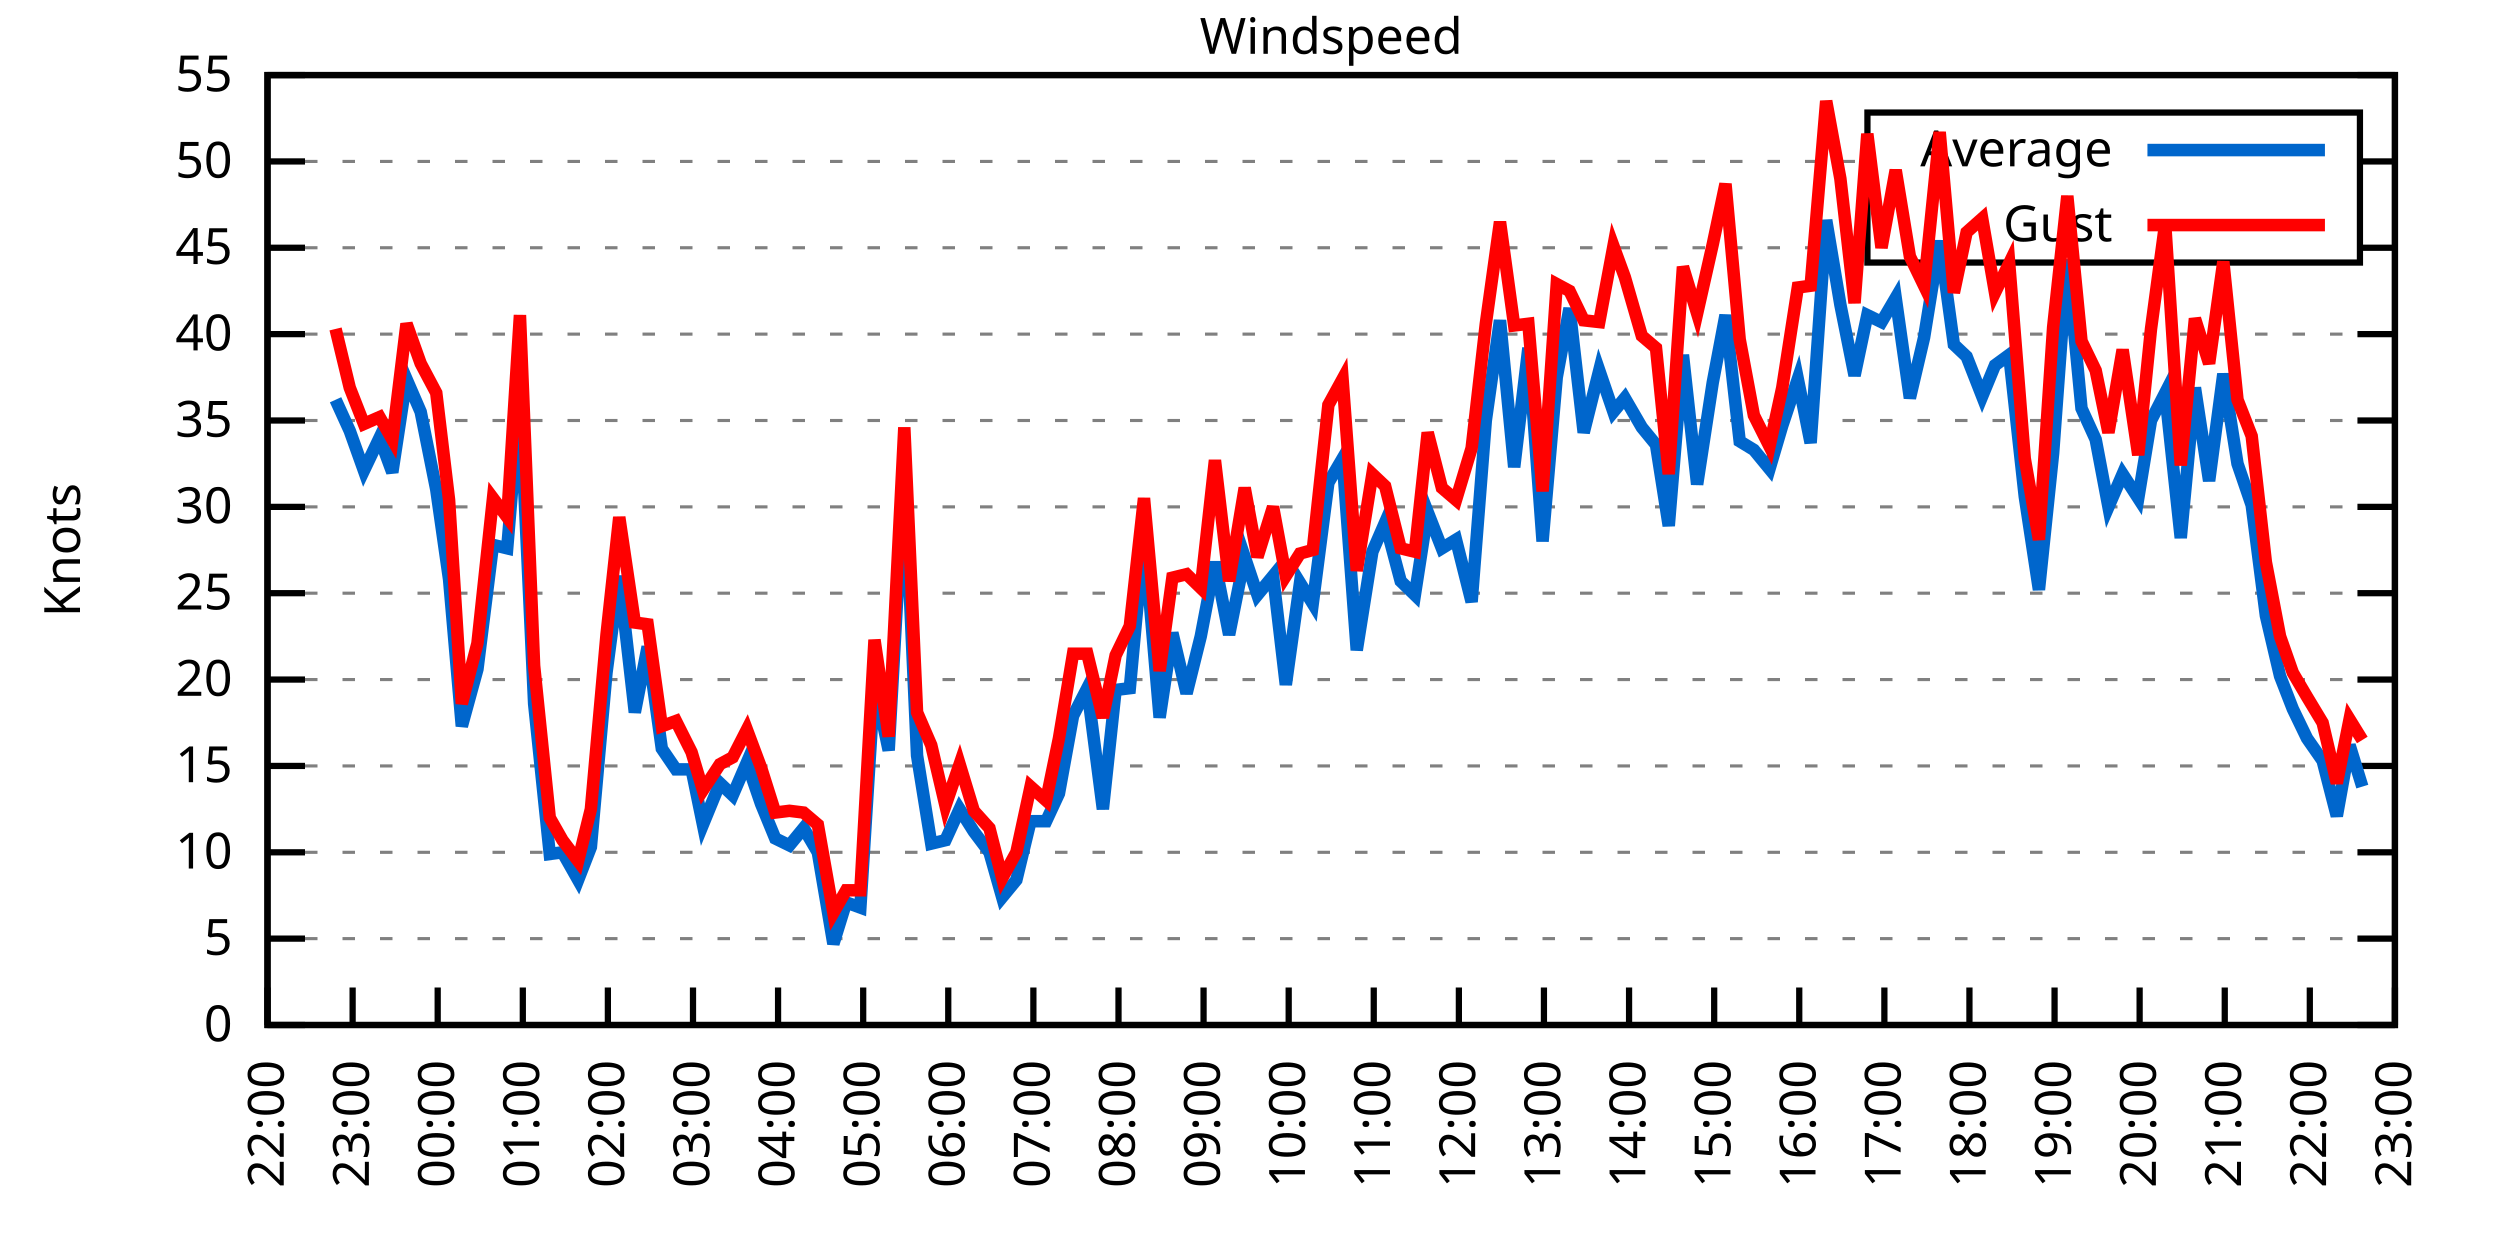
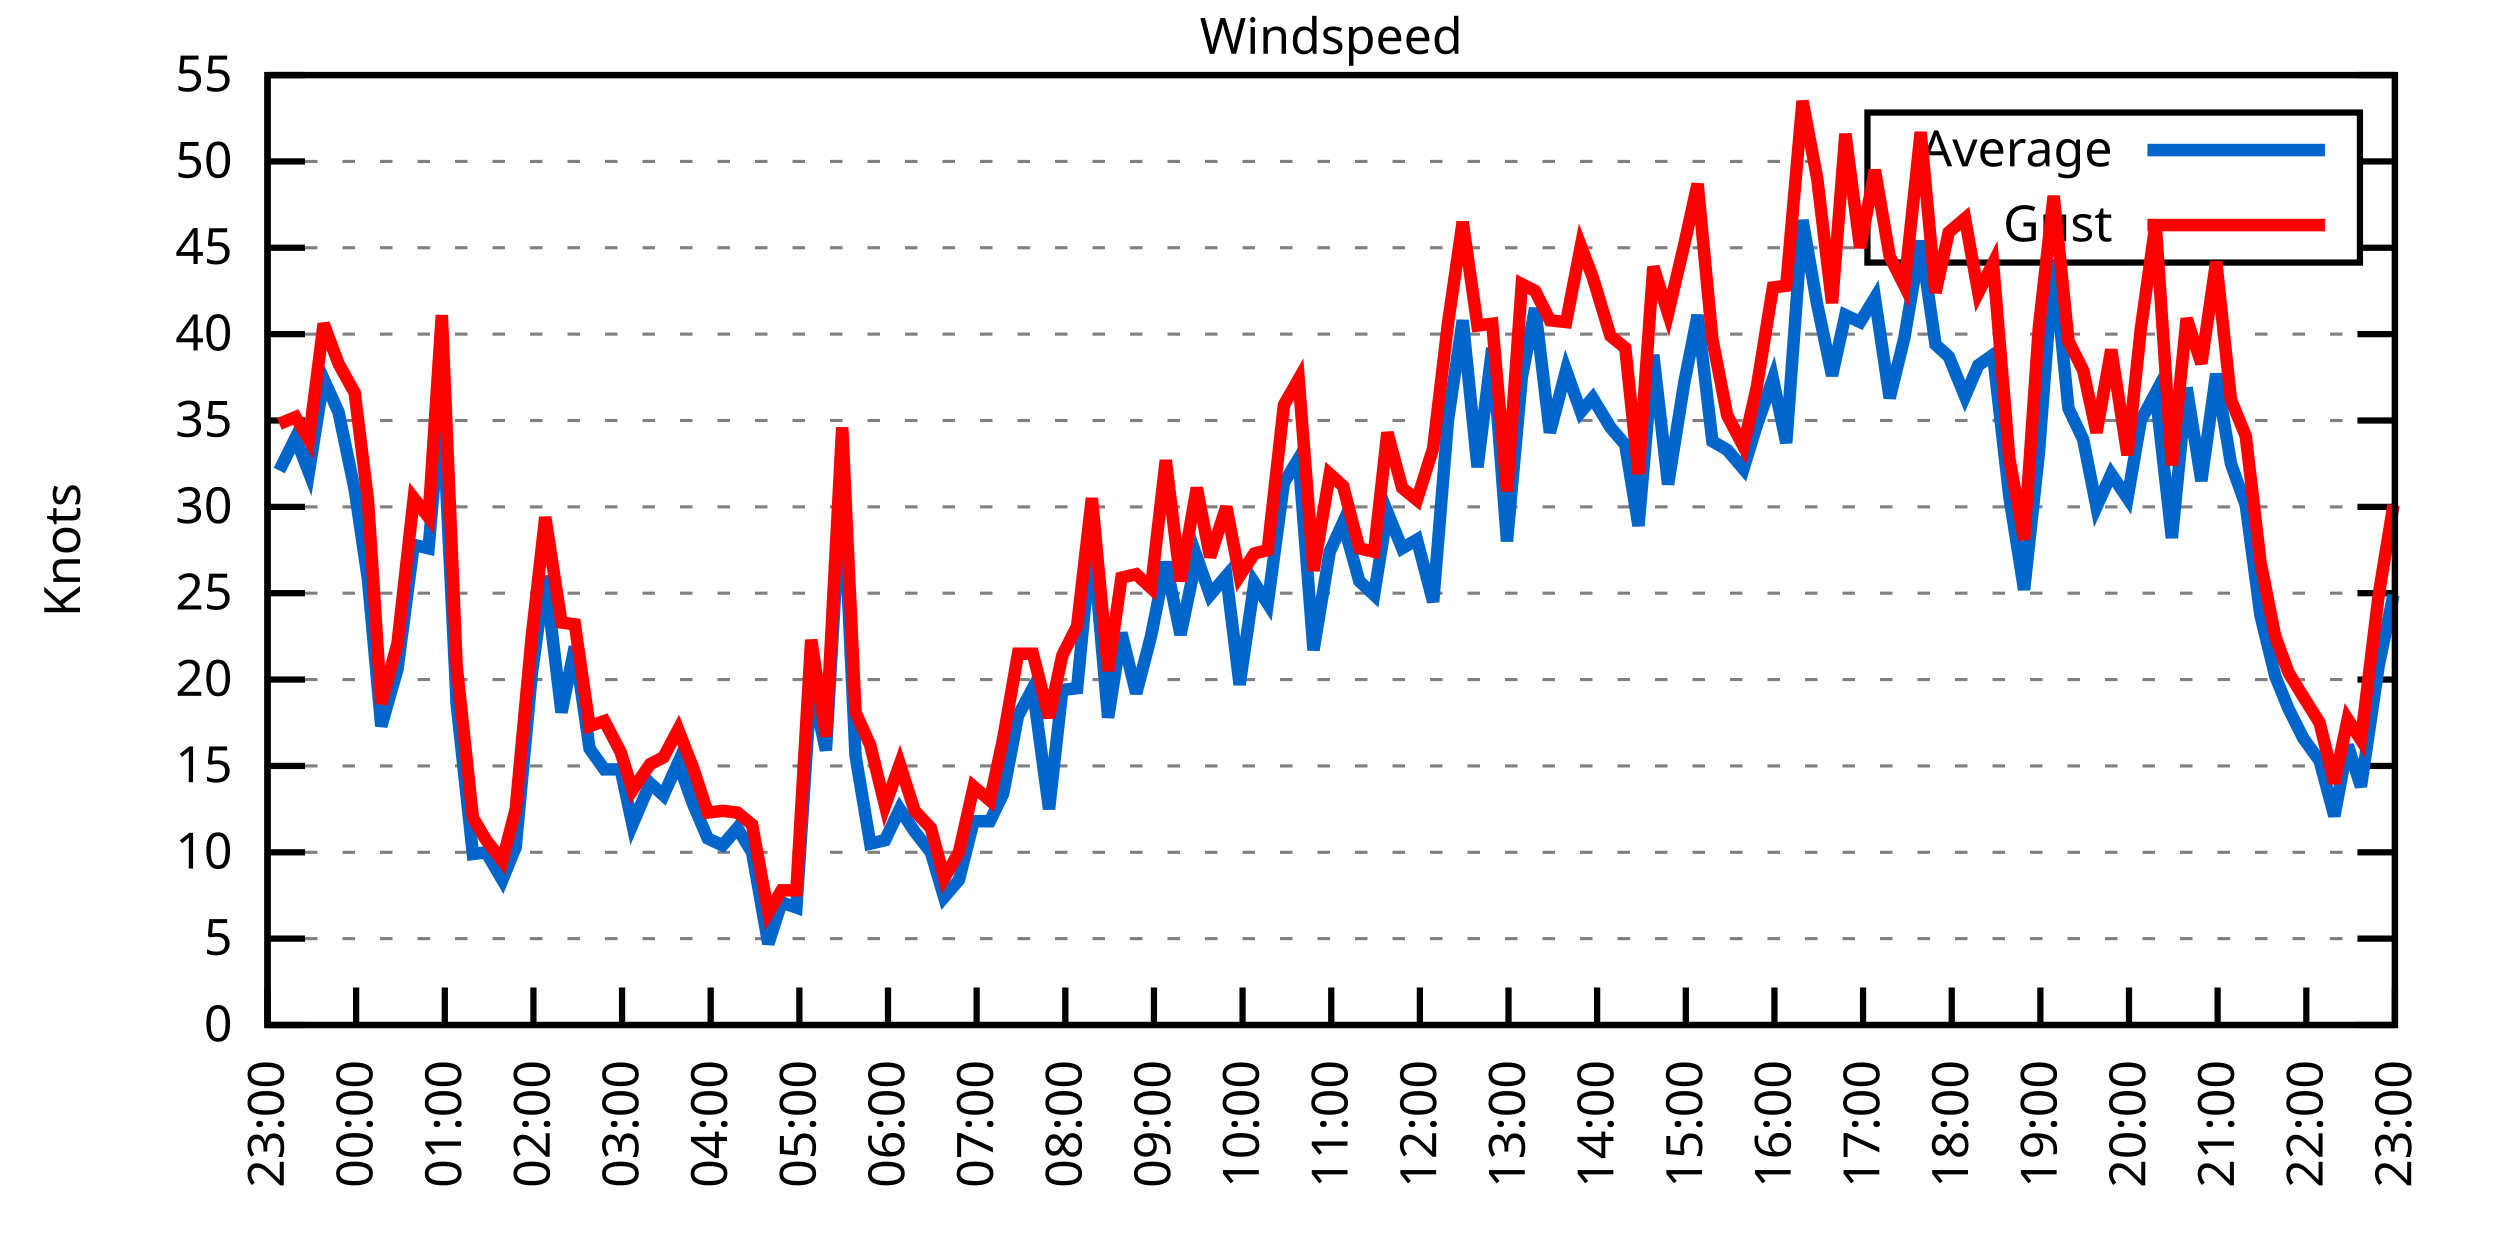
<svg xmlns="http://www.w3.org/2000/svg" xmlns:xlink="http://www.w3.org/1999/xlink" width="400" height="200" viewBox="0 0 400 200">
  <g id="gnuplot_canvas">
    <rect x="0" y="0" width="400" height="200" fill="none" />
    <defs>
      <circle id="gpDot" r="0.5" stroke-width="0.5" stroke="currentColor" />
      <path id="gpPt0" stroke-width="0.333" stroke="currentColor" d="M-1,0 h2 M0,-1 v2" />
      <path id="gpPt1" stroke-width="0.333" stroke="currentColor" d="M-1,-1 L1,1 M1,-1 L-1,1" />
      <path id="gpPt2" stroke-width="0.333" stroke="currentColor" d="M-1,0 L1,0 M0,-1 L0,1 M-1,-1 L1,1 M-1,1 L1,-1" />
      <rect id="gpPt3" stroke-width="0.333" stroke="currentColor" x="-1" y="-1" width="2" height="2" />
      <rect id="gpPt4" stroke-width="0.333" stroke="currentColor" fill="currentColor" x="-1" y="-1" width="2" height="2" />
      <circle id="gpPt5" stroke-width="0.333" stroke="currentColor" cx="0" cy="0" r="1" />
      <use xlink:href="#gpPt5" id="gpPt6" fill="currentColor" stroke="none" />
      <path id="gpPt7" stroke-width="0.333" stroke="currentColor" d="M0,-1.33 L-1.33,0.67 L1.33,0.67 z" />
      <use xlink:href="#gpPt7" id="gpPt8" fill="currentColor" stroke="none" />
      <use xlink:href="#gpPt7" id="gpPt9" stroke="currentColor" transform="rotate(180)" />
      <use xlink:href="#gpPt9" id="gpPt10" fill="currentColor" stroke="none" />
      <use xlink:href="#gpPt3" id="gpPt11" stroke="currentColor" transform="rotate(45)" />
      <use xlink:href="#gpPt11" id="gpPt12" fill="currentColor" stroke="none" />
      <path id="gpPt13" stroke-width="0.333" stroke="currentColor" d="M0,1.330 L1.265,0.411 L0.782,-1.067 L-0.782,-1.076 L-1.265,0.411 z" />
      <use xlink:href="#gpPt13" id="gpPt14" fill="currentColor" stroke="none" />
      <filter id="textbox" filterUnits="objectBoundingBox" x="0" y="0" height="1" width="1">
        <feFlood flood-color="white" flood-opacity="1" result="bgnd" />
        <feComposite in="SourceGraphic" in2="bgnd" operator="atop" />
      </filter>
      <filter id="greybox" filterUnits="objectBoundingBox" x="0" y="0" height="1" width="1">
        <feFlood flood-color="lightgrey" flood-opacity="1" result="grey" />
        <feComposite in="SourceGraphic" in2="grey" operator="atop" />
      </filter>
    </defs>
    <g fill="none" color="white" stroke="currentColor" stroke-width="1.00" stroke-linecap="butt" stroke-linejoin="miter">
</g>
    <g fill="none" color="black" stroke="currentColor" stroke-width="1.00" stroke-linecap="butt" stroke-linejoin="miter">
      <g stroke="none" shape-rendering="crispEdges">
        <polygon fill="rgb(255, 255, 255)" points="42.80,164.00 383.18,164.00 383.18,12.02 42.80,12.02 " />
      </g>
    </g>
    <g fill="none" color="black" stroke="currentColor" stroke-width="1.00" stroke-linecap="butt" stroke-linejoin="miter">
</g>
    <g fill="none" color="black" stroke="black" stroke-width="0.50" stroke-linecap="butt" stroke-linejoin="miter">
</g>
    <g fill="none" color="gray" stroke="currentColor" stroke-width="0.50" stroke-linecap="butt" stroke-linejoin="miter">
      <path stroke="gray" stroke-dasharray="2,4" class="gridline" d="M42.80,164.00 L383.19,164.00  " />
    </g>
    <g fill="none" color="gray" stroke="gray" stroke-width="1.00" stroke-linecap="butt" stroke-linejoin="miter">
</g>
    <g fill="none" color="black" stroke="currentColor" stroke-width="1.00" stroke-linecap="butt" stroke-linejoin="miter">
      <path stroke="black" d="M42.80,164.00 L48.80,164.00 M383.19,164.00 L377.19,164.00  " />
      <g transform="translate(37.20,166.60)" stroke="none" fill="black" font-family="Sans" font-size="8.00" text-anchor="end">
        <text>
          <tspan font-family="Sans"> 0</tspan>
        </text>
      </g>
    </g>
    <g fill="none" color="black" stroke="currentColor" stroke-width="1.00" stroke-linecap="butt" stroke-linejoin="miter">
</g>
    <g fill="none" color="black" stroke="black" stroke-width="0.50" stroke-linecap="butt" stroke-linejoin="miter">
</g>
    <g fill="none" color="gray" stroke="currentColor" stroke-width="0.50" stroke-linecap="butt" stroke-linejoin="miter">
      <path stroke="gray" stroke-dasharray="2,4" class="gridline" d="M42.80,150.18 L383.19,150.18  " />
    </g>
    <g fill="none" color="gray" stroke="gray" stroke-width="1.00" stroke-linecap="butt" stroke-linejoin="miter">
</g>
    <g fill="none" color="black" stroke="currentColor" stroke-width="1.00" stroke-linecap="butt" stroke-linejoin="miter">
      <path stroke="black" d="M42.80,150.18 L48.80,150.18 M383.19,150.18 L377.19,150.18  " />
      <g transform="translate(37.20,152.78)" stroke="none" fill="black" font-family="Sans" font-size="8.00" text-anchor="end">
        <text>
          <tspan font-family="Sans"> 5</tspan>
        </text>
      </g>
    </g>
    <g fill="none" color="black" stroke="currentColor" stroke-width="1.00" stroke-linecap="butt" stroke-linejoin="miter">
</g>
    <g fill="none" color="black" stroke="black" stroke-width="0.50" stroke-linecap="butt" stroke-linejoin="miter">
</g>
    <g fill="none" color="gray" stroke="currentColor" stroke-width="0.50" stroke-linecap="butt" stroke-linejoin="miter">
      <path stroke="gray" stroke-dasharray="2,4" class="gridline" d="M42.80,136.37 L383.19,136.37  " />
    </g>
    <g fill="none" color="gray" stroke="gray" stroke-width="1.00" stroke-linecap="butt" stroke-linejoin="miter">
</g>
    <g fill="none" color="black" stroke="currentColor" stroke-width="1.00" stroke-linecap="butt" stroke-linejoin="miter">
      <path stroke="black" d="M42.80,136.37 L48.80,136.37 M383.19,136.37 L377.19,136.37  " />
      <g transform="translate(37.20,138.97)" stroke="none" fill="black" font-family="Sans" font-size="8.00" text-anchor="end">
        <text>
          <tspan font-family="Sans"> 10</tspan>
        </text>
      </g>
    </g>
    <g fill="none" color="black" stroke="currentColor" stroke-width="1.00" stroke-linecap="butt" stroke-linejoin="miter">
</g>
    <g fill="none" color="black" stroke="black" stroke-width="0.50" stroke-linecap="butt" stroke-linejoin="miter">
</g>
    <g fill="none" color="gray" stroke="currentColor" stroke-width="0.50" stroke-linecap="butt" stroke-linejoin="miter">
      <path stroke="gray" stroke-dasharray="2,4" class="gridline" d="M42.80,122.55 L383.19,122.55  " />
    </g>
    <g fill="none" color="gray" stroke="gray" stroke-width="1.00" stroke-linecap="butt" stroke-linejoin="miter">
</g>
    <g fill="none" color="black" stroke="currentColor" stroke-width="1.00" stroke-linecap="butt" stroke-linejoin="miter">
      <path stroke="black" d="M42.80,122.55 L48.80,122.55 M383.19,122.55 L377.19,122.55  " />
      <g transform="translate(37.20,125.15)" stroke="none" fill="black" font-family="Sans" font-size="8.00" text-anchor="end">
        <text>
          <tspan font-family="Sans"> 15</tspan>
        </text>
      </g>
    </g>
    <g fill="none" color="black" stroke="currentColor" stroke-width="1.00" stroke-linecap="butt" stroke-linejoin="miter">
</g>
    <g fill="none" color="black" stroke="black" stroke-width="0.50" stroke-linecap="butt" stroke-linejoin="miter">
</g>
    <g fill="none" color="gray" stroke="currentColor" stroke-width="0.50" stroke-linecap="butt" stroke-linejoin="miter">
      <path stroke="gray" stroke-dasharray="2,4" class="gridline" d="M42.80,108.73 L383.19,108.73  " />
    </g>
    <g fill="none" color="gray" stroke="gray" stroke-width="1.00" stroke-linecap="butt" stroke-linejoin="miter">
</g>
    <g fill="none" color="black" stroke="currentColor" stroke-width="1.00" stroke-linecap="butt" stroke-linejoin="miter">
      <path stroke="black" d="M42.80,108.73 L48.80,108.73 M383.19,108.73 L377.19,108.73  " />
      <g transform="translate(37.20,111.33)" stroke="none" fill="black" font-family="Sans" font-size="8.00" text-anchor="end">
        <text>
          <tspan font-family="Sans"> 20</tspan>
        </text>
      </g>
    </g>
    <g fill="none" color="black" stroke="currentColor" stroke-width="1.00" stroke-linecap="butt" stroke-linejoin="miter">
</g>
    <g fill="none" color="black" stroke="black" stroke-width="0.50" stroke-linecap="butt" stroke-linejoin="miter">
</g>
    <g fill="none" color="gray" stroke="currentColor" stroke-width="0.50" stroke-linecap="butt" stroke-linejoin="miter">
      <path stroke="gray" stroke-dasharray="2,4" class="gridline" d="M42.80,94.91 L383.19,94.91  " />
    </g>
    <g fill="none" color="gray" stroke="gray" stroke-width="1.00" stroke-linecap="butt" stroke-linejoin="miter">
</g>
    <g fill="none" color="black" stroke="currentColor" stroke-width="1.00" stroke-linecap="butt" stroke-linejoin="miter">
      <path stroke="black" d="M42.80,94.91 L48.80,94.91 M383.19,94.91 L377.19,94.91  " />
      <g transform="translate(37.20,97.51)" stroke="none" fill="black" font-family="Sans" font-size="8.00" text-anchor="end">
        <text>
          <tspan font-family="Sans"> 25</tspan>
        </text>
      </g>
    </g>
    <g fill="none" color="black" stroke="currentColor" stroke-width="1.00" stroke-linecap="butt" stroke-linejoin="miter">
</g>
    <g fill="none" color="black" stroke="black" stroke-width="0.50" stroke-linecap="butt" stroke-linejoin="miter">
</g>
    <g fill="none" color="gray" stroke="currentColor" stroke-width="0.50" stroke-linecap="butt" stroke-linejoin="miter">
      <path stroke="gray" stroke-dasharray="2,4" class="gridline" d="M42.80,81.10 L383.19,81.10  " />
    </g>
    <g fill="none" color="gray" stroke="gray" stroke-width="1.00" stroke-linecap="butt" stroke-linejoin="miter">
</g>
    <g fill="none" color="black" stroke="currentColor" stroke-width="1.00" stroke-linecap="butt" stroke-linejoin="miter">
      <path stroke="black" d="M42.80,81.10 L48.80,81.10 M383.19,81.10 L377.19,81.10  " />
      <g transform="translate(37.20,83.70)" stroke="none" fill="black" font-family="Sans" font-size="8.00" text-anchor="end">
        <text>
          <tspan font-family="Sans"> 30</tspan>
        </text>
      </g>
    </g>
    <g fill="none" color="black" stroke="currentColor" stroke-width="1.00" stroke-linecap="butt" stroke-linejoin="miter">
</g>
    <g fill="none" color="black" stroke="black" stroke-width="0.50" stroke-linecap="butt" stroke-linejoin="miter">
</g>
    <g fill="none" color="gray" stroke="currentColor" stroke-width="0.50" stroke-linecap="butt" stroke-linejoin="miter">
      <path stroke="gray" stroke-dasharray="2,4" class="gridline" d="M42.80,67.28 L383.19,67.28  " />
    </g>
    <g fill="none" color="gray" stroke="gray" stroke-width="1.00" stroke-linecap="butt" stroke-linejoin="miter">
</g>
    <g fill="none" color="black" stroke="currentColor" stroke-width="1.00" stroke-linecap="butt" stroke-linejoin="miter">
      <path stroke="black" d="M42.80,67.28 L48.80,67.28 M383.19,67.28 L377.19,67.28  " />
      <g transform="translate(37.20,69.88)" stroke="none" fill="black" font-family="Sans" font-size="8.00" text-anchor="end">
        <text>
          <tspan font-family="Sans"> 35</tspan>
        </text>
      </g>
    </g>
    <g fill="none" color="black" stroke="currentColor" stroke-width="1.00" stroke-linecap="butt" stroke-linejoin="miter">
</g>
    <g fill="none" color="black" stroke="black" stroke-width="0.50" stroke-linecap="butt" stroke-linejoin="miter">
</g>
    <g fill="none" color="gray" stroke="currentColor" stroke-width="0.50" stroke-linecap="butt" stroke-linejoin="miter">
      <path stroke="gray" stroke-dasharray="2,4" class="gridline" d="M42.80,53.46 L383.19,53.46  " />
    </g>
    <g fill="none" color="gray" stroke="gray" stroke-width="1.00" stroke-linecap="butt" stroke-linejoin="miter">
</g>
    <g fill="none" color="black" stroke="currentColor" stroke-width="1.00" stroke-linecap="butt" stroke-linejoin="miter">
      <path stroke="black" d="M42.80,53.46 L48.80,53.46 M383.19,53.46 L377.19,53.46  " />
      <g transform="translate(37.20,56.06)" stroke="none" fill="black" font-family="Sans" font-size="8.00" text-anchor="end">
        <text>
          <tspan font-family="Sans"> 40</tspan>
        </text>
      </g>
    </g>
    <g fill="none" color="black" stroke="currentColor" stroke-width="1.00" stroke-linecap="butt" stroke-linejoin="miter">
</g>
    <g fill="none" color="black" stroke="black" stroke-width="0.50" stroke-linecap="butt" stroke-linejoin="miter">
</g>
    <g fill="none" color="gray" stroke="currentColor" stroke-width="0.50" stroke-linecap="butt" stroke-linejoin="miter">
      <path stroke="gray" stroke-dasharray="2,4" class="gridline" d="M42.80,39.64 L298.79,39.64 M377.59,39.64 L383.19,39.64  " />
    </g>
    <g fill="none" color="gray" stroke="gray" stroke-width="1.00" stroke-linecap="butt" stroke-linejoin="miter">
</g>
    <g fill="none" color="black" stroke="currentColor" stroke-width="1.00" stroke-linecap="butt" stroke-linejoin="miter">
      <path stroke="black" d="M42.80,39.64 L48.80,39.64 M383.19,39.64 L377.19,39.64  " />
      <g transform="translate(37.20,42.24)" stroke="none" fill="black" font-family="Sans" font-size="8.00" text-anchor="end">
        <text>
          <tspan font-family="Sans"> 45</tspan>
        </text>
      </g>
    </g>
    <g fill="none" color="black" stroke="currentColor" stroke-width="1.00" stroke-linecap="butt" stroke-linejoin="miter">
</g>
    <g fill="none" color="black" stroke="black" stroke-width="0.50" stroke-linecap="butt" stroke-linejoin="miter">
</g>
    <g fill="none" color="gray" stroke="currentColor" stroke-width="0.50" stroke-linecap="butt" stroke-linejoin="miter">
      <path stroke="gray" stroke-dasharray="2,4" class="gridline" d="M42.80,25.83 L298.79,25.83 M377.59,25.83 L383.19,25.83  " />
    </g>
    <g fill="none" color="gray" stroke="gray" stroke-width="1.00" stroke-linecap="butt" stroke-linejoin="miter">
</g>
    <g fill="none" color="black" stroke="currentColor" stroke-width="1.00" stroke-linecap="butt" stroke-linejoin="miter">
      <path stroke="black" d="M42.80,25.83 L48.80,25.83 M383.19,25.83 L377.19,25.83  " />
      <g transform="translate(37.20,28.43)" stroke="none" fill="black" font-family="Sans" font-size="8.00" text-anchor="end">
        <text>
          <tspan font-family="Sans"> 50</tspan>
        </text>
      </g>
    </g>
    <g fill="none" color="black" stroke="currentColor" stroke-width="1.00" stroke-linecap="butt" stroke-linejoin="miter">
</g>
    <g fill="none" color="black" stroke="black" stroke-width="0.50" stroke-linecap="butt" stroke-linejoin="miter">
</g>
    <g fill="none" color="gray" stroke="currentColor" stroke-width="0.50" stroke-linecap="butt" stroke-linejoin="miter">
      <path stroke="gray" stroke-dasharray="2,4" class="gridline" d="M42.80,12.01 L383.19,12.01  " />
    </g>
    <g fill="none" color="gray" stroke="gray" stroke-width="1.00" stroke-linecap="butt" stroke-linejoin="miter">
</g>
    <g fill="none" color="black" stroke="currentColor" stroke-width="1.00" stroke-linecap="butt" stroke-linejoin="miter">
      <path stroke="black" d="M42.80,12.01 L48.80,12.01 M383.19,12.01 L377.19,12.01  " />
      <g transform="translate(37.20,14.61)" stroke="none" fill="black" font-family="Sans" font-size="8.00" text-anchor="end">
        <text>
          <tspan font-family="Sans"> 55</tspan>
        </text>
      </g>
    </g>
    <g fill="none" color="black" stroke="currentColor" stroke-width="1.00" stroke-linecap="butt" stroke-linejoin="miter">
      <path stroke="black" d="M42.80,164.00 L42.80,158.00  " />
      <g transform="translate(45.40,169.60) rotate(270.00)" stroke="none" fill="black" font-family="Sans" font-size="8.00" text-anchor="end">
        <text>
-           <tspan font-family="Sans">22:00</tspan>
-         </text>
-       </g>
-     </g>
-     <g fill="none" color="black" stroke="currentColor" stroke-width="1.00" stroke-linecap="butt" stroke-linejoin="miter">
-       <path stroke="black" d="M56.42,164.00 L56.42,158.00  " />
-       <g transform="translate(59.02,169.60) rotate(270.00)" stroke="none" fill="black" font-family="Sans" font-size="8.00" text-anchor="end">
-         <text>
          <tspan font-family="Sans">23:00</tspan>
        </text>
      </g>
    </g>
    <g fill="none" color="black" stroke="currentColor" stroke-width="1.00" stroke-linecap="butt" stroke-linejoin="miter">
-       <path stroke="black" d="M70.03,164.00 L70.03,158.00  " />
-       <g transform="translate(72.63,169.60) rotate(270.00)" stroke="none" fill="black" font-family="Sans" font-size="8.00" text-anchor="end">
+       <path stroke="black" d="M56.98,164.00 L56.98,158.00  " />
+       <g transform="translate(59.58,169.60) rotate(270.00)" stroke="none" fill="black" font-family="Sans" font-size="8.00" text-anchor="end">
        <text>
          <tspan font-family="Sans">00:00</tspan>
        </text>
      </g>
    </g>
    <g fill="none" color="black" stroke="currentColor" stroke-width="1.00" stroke-linecap="butt" stroke-linejoin="miter">
-       <path stroke="black" d="M83.65,164.00 L83.65,158.00  " />
-       <g transform="translate(86.25,169.60) rotate(270.00)" stroke="none" fill="black" font-family="Sans" font-size="8.00" text-anchor="end">
+       <path stroke="black" d="M71.17,164.00 L71.17,158.00  " />
+       <g transform="translate(73.77,169.60) rotate(270.00)" stroke="none" fill="black" font-family="Sans" font-size="8.00" text-anchor="end">
        <text>
          <tspan font-family="Sans">01:00</tspan>
        </text>
      </g>
    </g>
    <g fill="none" color="black" stroke="currentColor" stroke-width="1.00" stroke-linecap="butt" stroke-linejoin="miter">
-       <path stroke="black" d="M97.26,164.00 L97.26,158.00  " />
-       <g transform="translate(99.86,169.60) rotate(270.00)" stroke="none" fill="black" font-family="Sans" font-size="8.00" text-anchor="end">
+       <path stroke="black" d="M85.35,164.00 L85.35,158.00  " />
+       <g transform="translate(87.95,169.60) rotate(270.00)" stroke="none" fill="black" font-family="Sans" font-size="8.00" text-anchor="end">
        <text>
          <tspan font-family="Sans">02:00</tspan>
        </text>
      </g>
    </g>
    <g fill="none" color="black" stroke="currentColor" stroke-width="1.00" stroke-linecap="butt" stroke-linejoin="miter">
-       <path stroke="black" d="M110.88,164.00 L110.88,158.00  " />
-       <g transform="translate(113.48,169.60) rotate(270.00)" stroke="none" fill="black" font-family="Sans" font-size="8.00" text-anchor="end">
+       <path stroke="black" d="M99.53,164.00 L99.53,158.00  " />
+       <g transform="translate(102.13,169.60) rotate(270.00)" stroke="none" fill="black" font-family="Sans" font-size="8.00" text-anchor="end">
        <text>
          <tspan font-family="Sans">03:00</tspan>
        </text>
      </g>
    </g>
    <g fill="none" color="black" stroke="currentColor" stroke-width="1.00" stroke-linecap="butt" stroke-linejoin="miter">
-       <path stroke="black" d="M124.49,164.00 L124.49,158.00  " />
-       <g transform="translate(127.09,169.60) rotate(270.00)" stroke="none" fill="black" font-family="Sans" font-size="8.00" text-anchor="end">
+       <path stroke="black" d="M113.71,164.00 L113.71,158.00  " />
+       <g transform="translate(116.31,169.60) rotate(270.00)" stroke="none" fill="black" font-family="Sans" font-size="8.00" text-anchor="end">
        <text>
          <tspan font-family="Sans">04:00</tspan>
        </text>
      </g>
    </g>
    <g fill="none" color="black" stroke="currentColor" stroke-width="1.00" stroke-linecap="butt" stroke-linejoin="miter">
-       <path stroke="black" d="M138.11,164.00 L138.11,158.00  " />
-       <g transform="translate(140.71,169.60) rotate(270.00)" stroke="none" fill="black" font-family="Sans" font-size="8.00" text-anchor="end">
+       <path stroke="black" d="M127.90,164.00 L127.90,158.00  " />
+       <g transform="translate(130.50,169.60) rotate(270.00)" stroke="none" fill="black" font-family="Sans" font-size="8.00" text-anchor="end">
        <text>
          <tspan font-family="Sans">05:00</tspan>
        </text>
      </g>
    </g>
    <g fill="none" color="black" stroke="currentColor" stroke-width="1.00" stroke-linecap="butt" stroke-linejoin="miter">
-       <path stroke="black" d="M151.72,164.00 L151.72,158.00  " />
-       <g transform="translate(154.32,169.60) rotate(270.00)" stroke="none" fill="black" font-family="Sans" font-size="8.00" text-anchor="end">
+       <path stroke="black" d="M142.08,164.00 L142.08,158.00  " />
+       <g transform="translate(144.68,169.60) rotate(270.00)" stroke="none" fill="black" font-family="Sans" font-size="8.00" text-anchor="end">
        <text>
          <tspan font-family="Sans">06:00</tspan>
        </text>
      </g>
    </g>
    <g fill="none" color="black" stroke="currentColor" stroke-width="1.00" stroke-linecap="butt" stroke-linejoin="miter">
-       <path stroke="black" d="M165.34,164.00 L165.34,158.00  " />
-       <g transform="translate(167.94,169.60) rotate(270.00)" stroke="none" fill="black" font-family="Sans" font-size="8.00" text-anchor="end">
+       <path stroke="black" d="M156.26,164.00 L156.26,158.00  " />
+       <g transform="translate(158.86,169.60) rotate(270.00)" stroke="none" fill="black" font-family="Sans" font-size="8.00" text-anchor="end">
        <text>
          <tspan font-family="Sans">07:00</tspan>
        </text>
      </g>
    </g>
    <g fill="none" color="black" stroke="currentColor" stroke-width="1.00" stroke-linecap="butt" stroke-linejoin="miter">
-       <path stroke="black" d="M178.96,164.00 L178.96,158.00  " />
-       <g transform="translate(181.56,169.60) rotate(270.00)" stroke="none" fill="black" font-family="Sans" font-size="8.00" text-anchor="end">
+       <path stroke="black" d="M170.45,164.00 L170.45,158.00  " />
+       <g transform="translate(173.05,169.60) rotate(270.00)" stroke="none" fill="black" font-family="Sans" font-size="8.00" text-anchor="end">
        <text>
          <tspan font-family="Sans">08:00</tspan>
        </text>
      </g>
    </g>
    <g fill="none" color="black" stroke="currentColor" stroke-width="1.00" stroke-linecap="butt" stroke-linejoin="miter">
-       <path stroke="black" d="M192.57,164.00 L192.57,158.00  " />
-       <g transform="translate(195.17,169.60) rotate(270.00)" stroke="none" fill="black" font-family="Sans" font-size="8.00" text-anchor="end">
+       <path stroke="black" d="M184.63,164.00 L184.63,158.00  " />
+       <g transform="translate(187.23,169.60) rotate(270.00)" stroke="none" fill="black" font-family="Sans" font-size="8.00" text-anchor="end">
        <text>
          <tspan font-family="Sans">09:00</tspan>
        </text>
      </g>
    </g>
    <g fill="none" color="black" stroke="currentColor" stroke-width="1.00" stroke-linecap="butt" stroke-linejoin="miter">
-       <path stroke="black" d="M206.19,164.00 L206.19,158.00  " />
-       <g transform="translate(208.79,169.60) rotate(270.00)" stroke="none" fill="black" font-family="Sans" font-size="8.00" text-anchor="end">
+       <path stroke="black" d="M198.81,164.00 L198.81,158.00  " />
+       <g transform="translate(201.41,169.60) rotate(270.00)" stroke="none" fill="black" font-family="Sans" font-size="8.00" text-anchor="end">
        <text>
          <tspan font-family="Sans">10:00</tspan>
        </text>
      </g>
    </g>
    <g fill="none" color="black" stroke="currentColor" stroke-width="1.00" stroke-linecap="butt" stroke-linejoin="miter">
-       <path stroke="black" d="M219.80,164.00 L219.80,158.00  " />
-       <g transform="translate(222.40,169.60) rotate(270.00)" stroke="none" fill="black" font-family="Sans" font-size="8.00" text-anchor="end">
+       <path stroke="black" d="M213.00,164.00 L213.00,158.00  " />
+       <g transform="translate(215.60,169.60) rotate(270.00)" stroke="none" fill="black" font-family="Sans" font-size="8.00" text-anchor="end">
        <text>
          <tspan font-family="Sans">11:00</tspan>
        </text>
      </g>
    </g>
    <g fill="none" color="black" stroke="currentColor" stroke-width="1.00" stroke-linecap="butt" stroke-linejoin="miter">
-       <path stroke="black" d="M233.42,164.00 L233.42,158.00  " />
-       <g transform="translate(236.02,169.60) rotate(270.00)" stroke="none" fill="black" font-family="Sans" font-size="8.00" text-anchor="end">
+       <path stroke="black" d="M227.18,164.00 L227.18,158.00  " />
+       <g transform="translate(229.78,169.60) rotate(270.00)" stroke="none" fill="black" font-family="Sans" font-size="8.00" text-anchor="end">
        <text>
          <tspan font-family="Sans">12:00</tspan>
        </text>
      </g>
    </g>
    <g fill="none" color="black" stroke="currentColor" stroke-width="1.00" stroke-linecap="butt" stroke-linejoin="miter">
-       <path stroke="black" d="M247.03,164.00 L247.03,158.00  " />
-       <g transform="translate(249.63,169.60) rotate(270.00)" stroke="none" fill="black" font-family="Sans" font-size="8.00" text-anchor="end">
+       <path stroke="black" d="M241.36,164.00 L241.36,158.00  " />
+       <g transform="translate(243.96,169.60) rotate(270.00)" stroke="none" fill="black" font-family="Sans" font-size="8.00" text-anchor="end">
        <text>
          <tspan font-family="Sans">13:00</tspan>
        </text>
      </g>
    </g>
    <g fill="none" color="black" stroke="currentColor" stroke-width="1.00" stroke-linecap="butt" stroke-linejoin="miter">
-       <path stroke="black" d="M260.65,164.00 L260.65,158.00  " />
-       <g transform="translate(263.25,169.60) rotate(270.00)" stroke="none" fill="black" font-family="Sans" font-size="8.00" text-anchor="end">
+       <path stroke="black" d="M255.54,164.00 L255.54,158.00  " />
+       <g transform="translate(258.14,169.60) rotate(270.00)" stroke="none" fill="black" font-family="Sans" font-size="8.00" text-anchor="end">
        <text>
          <tspan font-family="Sans">14:00</tspan>
        </text>
      </g>
    </g>
    <g fill="none" color="black" stroke="currentColor" stroke-width="1.00" stroke-linecap="butt" stroke-linejoin="miter">
-       <path stroke="black" d="M274.27,164.00 L274.27,158.00  " />
-       <g transform="translate(276.87,169.60) rotate(270.00)" stroke="none" fill="black" font-family="Sans" font-size="8.00" text-anchor="end">
+       <path stroke="black" d="M269.73,164.00 L269.73,158.00  " />
+       <g transform="translate(272.33,169.60) rotate(270.00)" stroke="none" fill="black" font-family="Sans" font-size="8.00" text-anchor="end">
        <text>
          <tspan font-family="Sans">15:00</tspan>
        </text>
      </g>
    </g>
    <g fill="none" color="black" stroke="currentColor" stroke-width="1.00" stroke-linecap="butt" stroke-linejoin="miter">
-       <path stroke="black" d="M287.88,164.00 L287.88,158.00  " />
-       <g transform="translate(290.48,169.60) rotate(270.00)" stroke="none" fill="black" font-family="Sans" font-size="8.00" text-anchor="end">
+       <path stroke="black" d="M283.91,164.00 L283.91,158.00  " />
+       <g transform="translate(286.51,169.60) rotate(270.00)" stroke="none" fill="black" font-family="Sans" font-size="8.00" text-anchor="end">
        <text>
          <tspan font-family="Sans">16:00</tspan>
        </text>
      </g>
    </g>
    <g fill="none" color="black" stroke="currentColor" stroke-width="1.00" stroke-linecap="butt" stroke-linejoin="miter">
-       <path stroke="black" d="M301.50,164.00 L301.50,158.00  " />
-       <g transform="translate(304.10,169.60) rotate(270.00)" stroke="none" fill="black" font-family="Sans" font-size="8.00" text-anchor="end">
+       <path stroke="black" d="M298.09,164.00 L298.09,158.00  " />
+       <g transform="translate(300.69,169.60) rotate(270.00)" stroke="none" fill="black" font-family="Sans" font-size="8.00" text-anchor="end">
        <text>
          <tspan font-family="Sans">17:00</tspan>
        </text>
      </g>
    </g>
    <g fill="none" color="black" stroke="currentColor" stroke-width="1.00" stroke-linecap="butt" stroke-linejoin="miter">
-       <path stroke="black" d="M315.11,164.00 L315.11,158.00  " />
-       <g transform="translate(317.71,169.60) rotate(270.00)" stroke="none" fill="black" font-family="Sans" font-size="8.00" text-anchor="end">
+       <path stroke="black" d="M312.28,164.00 L312.28,158.00  " />
+       <g transform="translate(314.88,169.60) rotate(270.00)" stroke="none" fill="black" font-family="Sans" font-size="8.00" text-anchor="end">
        <text>
          <tspan font-family="Sans">18:00</tspan>
        </text>
      </g>
    </g>
    <g fill="none" color="black" stroke="currentColor" stroke-width="1.00" stroke-linecap="butt" stroke-linejoin="miter">
-       <path stroke="black" d="M328.73,164.00 L328.73,158.00  " />
-       <g transform="translate(331.33,169.60) rotate(270.00)" stroke="none" fill="black" font-family="Sans" font-size="8.00" text-anchor="end">
+       <path stroke="black" d="M326.46,164.00 L326.46,158.00  " />
+       <g transform="translate(329.06,169.60) rotate(270.00)" stroke="none" fill="black" font-family="Sans" font-size="8.00" text-anchor="end">
        <text>
          <tspan font-family="Sans">19:00</tspan>
        </text>
      </g>
    </g>
    <g fill="none" color="black" stroke="currentColor" stroke-width="1.00" stroke-linecap="butt" stroke-linejoin="miter">
-       <path stroke="black" d="M342.34,164.00 L342.34,158.00  " />
-       <g transform="translate(344.94,169.60) rotate(270.00)" stroke="none" fill="black" font-family="Sans" font-size="8.00" text-anchor="end">
+       <path stroke="black" d="M340.64,164.00 L340.64,158.00  " />
+       <g transform="translate(343.24,169.60) rotate(270.00)" stroke="none" fill="black" font-family="Sans" font-size="8.00" text-anchor="end">
        <text>
          <tspan font-family="Sans">20:00</tspan>
        </text>
      </g>
    </g>
    <g fill="none" color="black" stroke="currentColor" stroke-width="1.00" stroke-linecap="butt" stroke-linejoin="miter">
-       <path stroke="black" d="M355.96,164.00 L355.96,158.00  " />
-       <g transform="translate(358.56,169.60) rotate(270.00)" stroke="none" fill="black" font-family="Sans" font-size="8.00" text-anchor="end">
+       <path stroke="black" d="M354.82,164.00 L354.82,158.00  " />
+       <g transform="translate(357.42,169.60) rotate(270.00)" stroke="none" fill="black" font-family="Sans" font-size="8.00" text-anchor="end">
        <text>
          <tspan font-family="Sans">21:00</tspan>
        </text>
      </g>
    </g>
    <g fill="none" color="black" stroke="currentColor" stroke-width="1.00" stroke-linecap="butt" stroke-linejoin="miter">
-       <path stroke="black" d="M369.57,164.00 L369.57,158.00  " />
-       <g transform="translate(372.17,169.60) rotate(270.00)" stroke="none" fill="black" font-family="Sans" font-size="8.00" text-anchor="end">
+       <path stroke="black" d="M369.01,164.00 L369.01,158.00  " />
+       <g transform="translate(371.61,169.60) rotate(270.00)" stroke="none" fill="black" font-family="Sans" font-size="8.00" text-anchor="end">
        <text>
          <tspan font-family="Sans">22:00</tspan>
        </text>
      </g>
    </g>
    <g fill="none" color="black" stroke="currentColor" stroke-width="1.00" stroke-linecap="butt" stroke-linejoin="miter">
      <path stroke="black" d="M383.19,164.00 L383.19,158.00  " />
      <g transform="translate(385.79,169.60) rotate(270.00)" stroke="none" fill="black" font-family="Sans" font-size="8.00" text-anchor="end">
        <text>
          <tspan font-family="Sans">23:00</tspan>
        </text>
      </g>
    </g>
    <g fill="none" color="black" stroke="currentColor" stroke-width="1.00" stroke-linecap="butt" stroke-linejoin="miter">
</g>
    <g fill="none" color="black" stroke="currentColor" stroke-width="1.00" stroke-linecap="butt" stroke-linejoin="miter">
      <path stroke="black" d="M42.80,12.01 L42.80,164.00 L383.19,164.00 L383.19,12.01 L42.80,12.01 Z  " />
    </g>
    <g fill="none" color="black" stroke="currentColor" stroke-width="1.00" stroke-linecap="butt" stroke-linejoin="miter">
</g>
    <g fill="none" color="black" stroke="currentColor" stroke-width="1.00" stroke-linecap="butt" stroke-linejoin="miter">
      <path stroke="black" d="M298.79,42.01 L298.79,18.01 L377.59,18.01 L377.59,42.01 L298.79,42.01 Z  " />
    </g>
    <g id="Windspeed_plot_1">
      <g fill="none" color="white" stroke="black" stroke-width="2.00" stroke-linecap="butt" stroke-linejoin="miter">
</g>
      <g fill="none" color="black" stroke="currentColor" stroke-width="2.00" stroke-linecap="butt" stroke-linejoin="miter">
        <g transform="translate(337.99,26.61)" stroke="none" fill="black" font-family="Sans" font-size="8.00" text-anchor="end">
          <text>
            <tspan font-family="Sans">Average</tspan>
          </text>
        </g>
      </g>
      <g fill="none" color="black" stroke="currentColor" stroke-width="2.00" stroke-linecap="butt" stroke-linejoin="miter">
-         <path stroke="rgb(  0, 102, 204)" d="M343.59,24.01 L371.99,24.01 M53.69,63.96 L55.96,68.94 L58.23,75.29 L60.73,70.04 L62.77,75.57 L65.04,60.65   L67.31,65.90 L69.80,78.33 L71.85,92.70 L73.89,116.19 L76.39,107.07 L78.88,87.18 L81.15,87.73 L83.19,63.41   L85.46,112.60 L87.96,136.64 L90.00,136.37 L92.50,140.79 L94.54,135.54 L97.04,107.63 L99.08,92.15 L101.57,113.98   L103.62,103.48 L105.89,119.78 L108.15,123.10 L110.65,123.10 L112.47,131.94 L115.19,125.31 L117.23,127.25 L119.50,122.00   L121.77,128.63 L124.04,134.15 L126.31,135.26 L128.58,132.50 L130.85,136.37 L133.34,151.01 L135.39,144.38 L137.66,145.21   L139.92,109.28 L142.19,120.06 L144.69,75.57 L146.73,120.89 L149.00,134.98 L151.27,134.43 L153.54,129.46 L155.81,133.05   L158.31,136.37 L160.35,143.55 L162.62,140.79 L164.89,131.39 L167.38,131.39 L169.43,126.97 L171.69,114.53 L173.96,110.11   L176.46,129.46 L178.50,110.39 L180.77,110.11 L183.04,85.52 L185.54,114.81 L187.58,101.27 L189.85,110.94 L192.12,101.82   L194.39,89.94 L196.66,101.55 L199.15,89.11 L201.19,95.19 L203.69,92.15 L205.73,109.56 L208.00,93.26 L210.04,96.57   L212.54,77.23 L214.81,73.36 L217.08,104.03 L219.58,88.28 L221.62,83.58 L224.11,92.98 L226.38,95.19 L228.43,81.93   L230.70,87.73 L232.96,86.35 L235.46,96.30 L237.73,67.28 L240.00,51.25 L242.27,74.74 L244.54,55.67 L246.81,86.62   L249.08,60.37 L251.12,49.32 L253.39,69.21 L255.88,59.27 L258.15,65.90 L259.97,63.69 L262.69,68.38 L264.96,71.15   L267.00,84.14 L269.27,56.78 L271.54,77.50 L274.04,61.20 L276.08,50.42 L278.35,70.60 L280.62,71.98 L283.12,75.02   L285.16,68.11 L287.65,60.65 L289.70,70.87 L292.19,35.22 L294.46,48.76 L296.73,60.09 L298.77,50.42 L301.04,51.53   L303.31,47.66 L305.58,63.69 L307.85,54.01 L310.35,38.54 L312.62,55.12 L314.66,57.05 L317.15,63.41 L319.20,58.44   L321.47,56.78 L323.96,79.44 L326.23,94.36 L328.50,72.53 L330.77,41.58 L333.04,65.34 L335.31,70.32 L337.35,81.10   L339.62,75.85 L342.12,79.71 L344.16,67.28 L346.43,62.86 L348.92,86.07 L351.19,62.03 L353.46,76.95 L355.73,59.82   L358.00,74.19 L360.27,80.82 L362.54,98.51 L364.81,108.18 L366.85,113.43 L369.12,118.13 L371.62,121.72 L373.89,130.56   L375.93,119.23 L377.97,125.86  " />
+         <path stroke="rgb(  0, 102, 204)" d="M343.59,24.01 L371.99,24.01 M44.69,75.29 L47.29,70.04 L49.42,75.57 L51.78,60.65 L54.15,65.90 L56.75,78.33   L58.87,92.70 L61.00,116.19 L63.60,107.07 L66.20,87.18 L68.57,87.73 L70.69,63.41 L73.06,112.60 L75.66,136.64   L77.78,136.37 L80.38,140.79 L82.51,135.54 L85.11,107.63 L87.24,92.15 L89.84,113.98 L91.97,103.48 L94.33,119.78   L96.70,123.10 L99.30,123.10 L101.19,131.94 L104.02,125.31 L106.15,127.25 L108.51,122.00 L110.88,128.63 L113.24,134.15   L115.61,135.26 L117.97,132.50 L120.33,136.37 L122.93,151.01 L125.06,144.38 L127.42,145.21 L129.79,109.28 L132.15,120.06   L134.75,75.57 L136.88,120.89 L139.24,134.98 L141.61,134.43 L143.97,129.46 L146.34,133.05 L148.94,136.37 L151.06,143.55   L153.43,140.79 L155.79,131.39 L158.39,131.39 L160.52,126.97 L162.88,114.53 L165.25,110.11 L167.85,129.46 L169.97,110.39   L172.34,110.11 L174.70,85.52 L177.30,114.81 L179.43,101.27 L181.79,110.94 L184.16,101.82 L186.52,89.94 L188.88,101.55   L191.48,89.11 L193.61,95.19 L196.21,92.15 L198.34,109.56 L200.70,93.26 L202.83,96.57 L205.43,77.23 L207.79,73.36   L210.16,104.03 L212.76,88.28 L214.89,83.58 L217.49,92.98 L219.85,95.19 L221.98,81.93 L224.34,87.73 L226.71,86.35   L229.31,96.30 L231.67,67.28 L234.03,51.25 L236.40,74.74 L238.76,55.67 L241.12,86.62 L243.49,60.37 L245.62,49.32   L247.98,69.21 L250.58,59.27 L252.94,65.90 L254.83,63.69 L257.67,68.38 L260.04,71.15 L262.16,84.14 L264.53,56.78   L266.89,77.50 L269.49,61.20 L271.62,50.42 L273.98,70.60 L276.35,71.98 L278.95,75.02 L281.07,68.11 L283.67,60.65   L285.80,70.87 L288.40,35.22 L290.76,48.76 L293.13,60.09 L295.26,50.42 L297.62,51.53 L299.98,47.66 L302.35,63.69   L304.71,54.01 L307.31,38.54 L309.68,55.12 L311.80,57.05 L314.40,63.41 L316.53,58.44 L318.89,56.78 L321.49,79.44   L323.86,94.36 L326.22,72.53 L328.59,41.58 L330.95,65.34 L333.31,70.32 L335.44,81.10 L337.80,75.85 L340.40,79.71   L342.53,67.28 L344.90,62.86 L347.50,86.07 L349.86,62.03 L352.22,76.95 L354.59,59.82 L356.95,74.19 L359.32,80.82   L361.68,98.51 L364.04,108.18 L366.17,113.43 L368.53,118.13 L371.13,121.72 L373.50,130.56 L375.63,119.23 L377.75,125.86   L380.59,106.52 L382.95,95.19  " />
      </g>
    </g>
    <g id="Windspeed_plot_2">
      <g fill="none" color="black" stroke="currentColor" stroke-width="2.00" stroke-linecap="butt" stroke-linejoin="miter">
        <g transform="translate(337.99,38.61)" stroke="none" fill="black" font-family="Sans" font-size="8.00" text-anchor="end">
          <text>
            <tspan font-family="Sans">Gust</tspan>
          </text>
        </g>
      </g>
      <g fill="none" color="black" stroke="currentColor" stroke-width="2.00" stroke-linecap="butt" stroke-linejoin="miter">
-         <path stroke="rgb(255,   0,   0)" d="M343.59,36.01 L371.99,36.01 M53.69,52.63 L55.96,62.03 L58.23,67.83 L60.73,66.73 L62.77,70.32 L65.04,51.80   L67.31,58.16 L69.80,62.86 L71.85,79.99 L73.89,112.60 L76.39,102.93 L78.88,79.71 L81.15,82.75 L83.19,50.42   L85.46,106.52 L87.96,130.84 L90.00,134.43 L92.50,137.75 L94.54,129.46 L97.04,101.55 L99.08,82.75 L101.57,99.61   L103.62,99.89 L105.89,116.19 L108.15,115.36 L110.65,120.34 L112.47,126.42 L115.19,122.27 L117.23,121.17 L119.50,116.74   L121.77,122.82 L124.04,130.01 L126.31,129.73 L128.58,130.01 L130.85,131.94 L133.34,146.04 L135.39,142.45 L137.66,142.45   L139.92,102.37 L142.19,117.85 L144.69,68.38 L146.73,113.98 L149.00,119.23 L151.27,128.90 L153.54,122.27 L155.81,129.73   L158.31,132.50 L160.35,140.51 L162.62,136.37 L164.89,125.86 L167.38,128.08 L169.43,118.13 L171.69,104.59 L173.96,104.59   L176.46,114.81 L178.50,104.86 L180.77,100.16 L183.04,79.71 L185.54,107.35 L187.58,92.43 L189.85,91.87 L192.12,94.08   L194.39,73.64 L196.66,92.98 L199.15,78.06 L201.19,89.11 L203.69,81.10 L205.73,92.15 L208.00,88.56 L210.04,88.00   L212.54,64.79 L214.81,60.65 L217.08,91.32 L219.58,75.85 L221.62,77.78 L224.11,87.73 L226.38,88.28 L228.43,69.21   L230.70,78.06 L232.96,79.99 L235.46,71.70 L237.73,51.80 L240.00,35.50 L242.27,52.08 L244.54,51.80 L246.81,78.61   L249.08,45.45 L251.12,46.55 L253.39,51.25 L255.88,51.53 L258.15,39.37 L259.97,44.34 L262.69,53.74 L264.96,55.67   L267.00,75.85 L269.27,42.68 L271.54,50.15 L274.04,39.09 L276.08,29.42 L278.35,54.29 L280.62,66.45 L283.12,71.42   L285.16,62.03 L287.65,46.00 L289.70,45.72 L292.19,16.16 L294.46,28.59 L296.73,48.49 L298.77,21.41 L301.04,39.64   L303.31,27.21 L305.58,41.03 L307.85,45.72 L310.35,21.13 L312.62,46.83 L314.66,37.16 L317.15,34.95 L319.20,46.83   L321.47,42.13 L323.96,73.36 L326.23,86.35 L328.50,52.36 L330.77,31.35 L333.04,54.57 L335.31,59.27 L337.35,69.21   L339.62,55.95 L342.12,72.81 L344.16,52.63 L346.43,35.78 L348.92,74.46 L351.19,50.97 L353.46,58.16 L355.73,41.86   L358.00,63.96 L360.27,69.77 L362.54,89.94 L364.81,101.82 L366.85,107.63 L369.12,111.49 L371.62,115.64 L373.89,125.31   L375.93,115.09 L377.97,118.40  " />
+         <path stroke="rgb(255,   0,   0)" d="M343.59,36.01 L371.99,36.01 M44.69,67.83 L47.29,66.73 L49.42,70.32 L51.78,51.80 L54.15,58.16 L56.75,62.86   L58.87,79.99 L61.00,112.60 L63.60,102.93 L66.20,79.71 L68.57,82.75 L70.69,50.42 L73.06,106.52 L75.66,130.84   L77.78,134.43 L80.38,137.75 L82.51,129.46 L85.11,101.55 L87.24,82.75 L89.84,99.61 L91.97,99.89 L94.33,116.19   L96.70,115.36 L99.30,120.34 L101.19,126.42 L104.02,122.27 L106.15,121.17 L108.51,116.74 L110.88,122.82 L113.24,130.01   L115.61,129.73 L117.97,130.01 L120.33,131.94 L122.93,146.04 L125.06,142.45 L127.42,142.45 L129.79,102.37 L132.15,117.85   L134.75,68.38 L136.88,113.98 L139.24,119.23 L141.61,128.90 L143.97,122.27 L146.34,129.73 L148.94,132.50 L151.06,140.51   L153.43,136.37 L155.79,125.86 L158.39,128.08 L160.52,118.13 L162.88,104.59 L165.25,104.59 L167.85,114.81 L169.97,104.86   L172.34,100.16 L174.70,79.71 L177.30,107.35 L179.43,92.43 L181.79,91.87 L184.16,94.08 L186.52,73.64 L188.88,92.98   L191.48,78.06 L193.61,89.11 L196.21,81.10 L198.34,92.15 L200.70,88.56 L202.83,88.00 L205.43,64.79 L207.79,60.65   L210.16,91.32 L212.76,75.85 L214.89,77.78 L217.49,87.73 L219.85,88.28 L221.98,69.21 L224.34,78.06 L226.71,79.99   L229.31,71.70 L231.67,51.80 L234.03,35.50 L236.40,52.08 L238.76,51.80 L241.12,78.61 L243.49,45.45 L245.62,46.55   L247.98,51.25 L250.58,51.53 L252.94,39.37 L254.83,44.34 L257.67,53.74 L260.04,55.67 L262.16,75.85 L264.53,42.68   L266.89,50.15 L269.49,39.09 L271.62,29.42 L273.98,54.29 L276.35,66.45 L278.95,71.42 L281.07,62.03 L283.67,46.00   L285.80,45.72 L288.40,16.16 L290.76,28.59 L293.13,48.49 L295.26,21.41 L297.62,39.64 L299.98,27.21 L302.35,41.03   L304.71,45.72 L307.31,21.13 L309.68,46.83 L311.80,37.16 L314.40,34.95 L316.53,46.83 L318.89,42.13 L321.49,73.36   L323.86,86.35 L326.22,52.36 L328.59,31.35 L330.95,54.57 L333.31,59.27 L335.44,69.21 L337.80,55.95 L340.40,72.81   L342.53,52.63 L344.90,35.78 L347.50,74.46 L349.86,50.97 L352.22,58.16 L354.59,41.86 L356.95,63.96 L359.32,69.77   L361.68,89.94 L364.04,101.82 L366.17,107.63 L368.53,111.49 L371.13,115.64 L373.50,125.31 L375.63,115.09 L377.75,118.40   L380.59,95.19 L382.95,80.82  " />
      </g>
    </g>
    <g fill="none" color="black" stroke="currentColor" stroke-width="2.00" stroke-linecap="butt" stroke-linejoin="miter">
</g>
    <g fill="none" color="black" stroke="black" stroke-width="1.00" stroke-linecap="butt" stroke-linejoin="miter">
</g>
    <g fill="none" color="black" stroke="currentColor" stroke-width="1.00" stroke-linecap="butt" stroke-linejoin="miter">
      <path stroke="black" d="M42.80,12.01 L42.80,164.00 L383.19,164.00 L383.19,12.01 L42.80,12.01 Z  " />
      <g transform="translate(12.80,88.01) rotate(270.00)" stroke="none" fill="black" font-family="Sans" font-size="8.00" text-anchor="middle">
        <text>
          <tspan font-family="Sans">Knots</tspan>
        </text>
      </g>
    </g>
    <g fill="none" color="black" stroke="currentColor" stroke-width="1.00" stroke-linecap="butt" stroke-linejoin="miter">
</g>
    <g fill="none" color="black" stroke="currentColor" stroke-width="1.00" stroke-linecap="butt" stroke-linejoin="miter">
      <g transform="translate(212.99,8.61)" stroke="none" fill="black" font-family="Sans" font-size="8.00" text-anchor="middle">
        <text>
          <tspan font-family="Sans">Windspeed</tspan>
        </text>
      </g>
    </g>
    <g fill="none" color="black" stroke="currentColor" stroke-width="1.00" stroke-linecap="butt" stroke-linejoin="miter">
</g>
  </g>
</svg>
